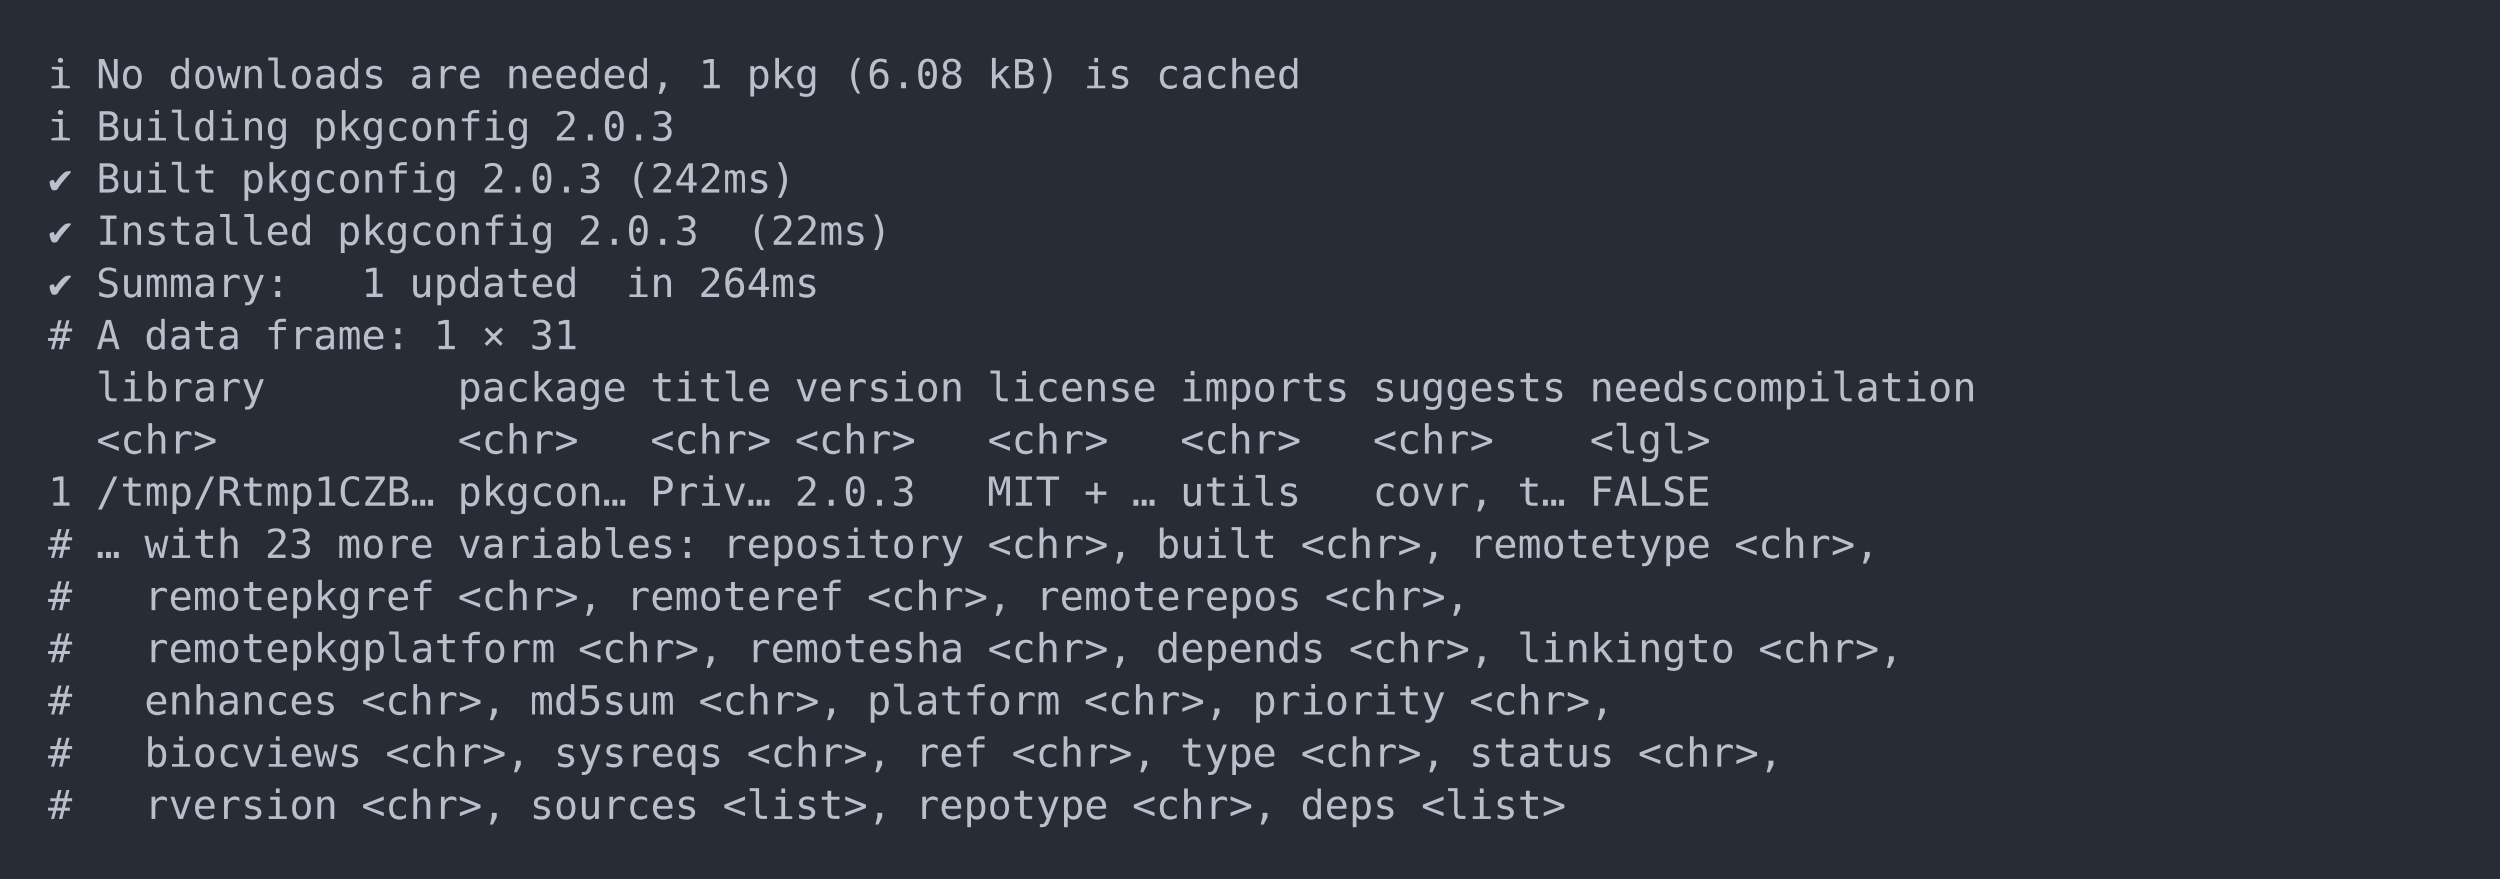
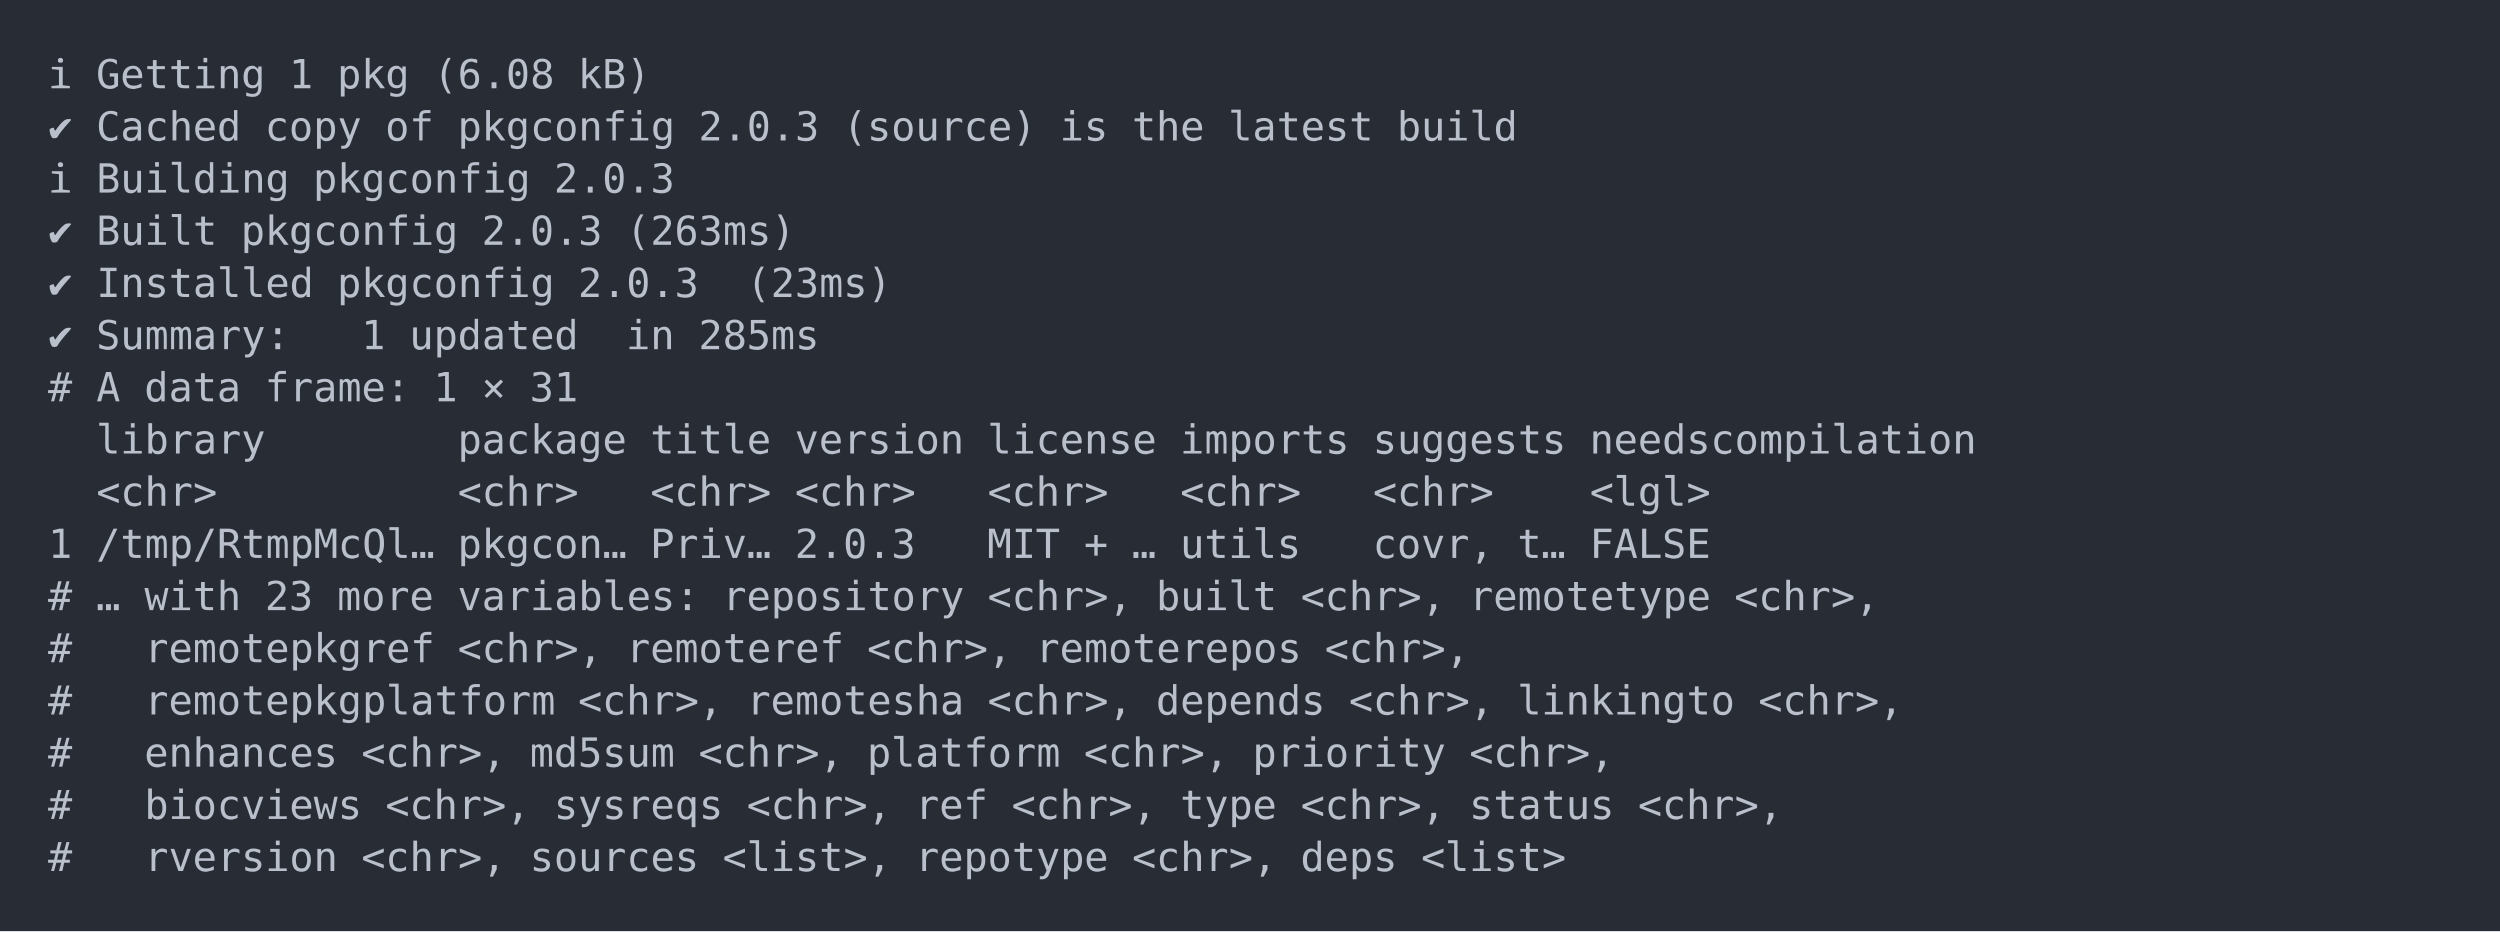
- <svg xmlns="http://www.w3.org/2000/svg" xmlns:xlink="http://www.w3.org/1999/xlink" width="1040" height="365.65">
-   <rect width="1040" height="365.65" rx="0" ry="0" class="a" />
-   <svg height="325.65" viewBox="0 0 100 32.565" width="1000" x="20" y="20">
+ <svg xmlns="http://www.w3.org/2000/svg" xmlns:xlink="http://www.w3.org/1999/xlink" width="1040" height="387.36">
+   <rect width="1040" height="387.36" rx="0" ry="0" class="a" />
+   <svg height="347.36" viewBox="0 0 100 34.736" width="1000" x="20" y="20">
    <style>.a{fill:rgb(40,45,53)}.b{font-family:'Fira Code',Monaco,Consolas,Menlo,'Bitstream Vera Sans Mono','Powerline Symbols',monospace}.c{fill:transparent}.d{fill:rgb(185,192,203);white-space:pre}</style>
    <g font-family="'Fira Code',Monaco,Consolas,Menlo,'Bitstream Vera Sans Mono','Powerline Symbols',monospace" font-size="1.67" class="b">
      <defs>
        <symbol id="a">
-           <rect height="16" width="100" x="0" y="0" class="c" />
+           <rect height="17" width="100" x="0" y="0" class="c" />
        </symbol>
      </defs>
-       <rect height="32.565" width="100" class="a" />
+       <rect height="34.736" width="100" class="a" />
      <svg x="0" y="0" width="100">
        <svg x="0">
          <use xlink:href="#a" />
          <text x="0" y="1.67" class="d">ℹ</text>
-           <text x="2.004" y="1.67" class="d">No</text>
-           <text x="5.01" y="1.67" class="d">downloads</text>
-           <text x="15.03" y="1.67" class="d">are</text>
-           <text x="19.038" y="1.67" class="d">needed,</text>
-           <text x="27.054" y="1.67" class="d">1</text>
-           <text x="29.058" y="1.67" class="d">pkg</text>
-           <text x="33.066" y="1.67" class="d">(6.08</text>
-           <text x="39.078" y="1.67" class="d">kB)</text>
-           <text x="43.086" y="1.67" class="d">is</text>
-           <text x="46.092" y="1.67" class="d">cached</text>
-           <text x="0" y="3.841" class="d">ℹ</text>
-           <text x="2.004" y="3.841" class="d">Building</text>
-           <text x="11.022" y="3.841" class="d">pkgconfig</text>
-           <text x="21.042" y="3.841" class="d">2.0.3</text>
-           <text x="0" y="6.012" class="d">✔</text>
-           <text x="2.004" y="6.012" class="d">Built</text>
-           <text x="8.016" y="6.012" class="d">pkgconfig</text>
-           <text x="18.036" y="6.012" class="d">2.0.3</text>
-           <text x="24.048" y="6.012" class="d">(242ms)</text>
+           <text x="2.004" y="1.67" class="d">Getting</text>
+           <text x="10.02" y="1.67" class="d">1</text>
+           <text x="12.024" y="1.67" class="d">pkg</text>
+           <text x="16.032" y="1.67" class="d">(6.08</text>
+           <text x="22.044" y="1.67" class="d">kB)</text>
+           <text x="0" y="3.841" class="d">✔</text>
+           <text x="2.004" y="3.841" class="d">Cached</text>
+           <text x="9.018" y="3.841" class="d">copy</text>
+           <text x="14.028" y="3.841" class="d">of</text>
+           <text x="17.034" y="3.841" class="d">pkgconfig</text>
+           <text x="27.054" y="3.841" class="d">2.0.3</text>
+           <text x="33.066" y="3.841" class="d">(source)</text>
+           <text x="42.084" y="3.841" class="d">is</text>
+           <text x="45.09" y="3.841" class="d">the</text>
+           <text x="49.098" y="3.841" class="d">latest</text>
+           <text x="56.112" y="3.841" class="d">build</text>
+           <text x="0" y="6.012" class="d">ℹ</text>
+           <text x="2.004" y="6.012" class="d">Building</text>
+           <text x="11.022" y="6.012" class="d">pkgconfig</text>
+           <text x="21.042" y="6.012" class="d">2.0.3</text>
          <text x="0" y="8.183" class="d">✔</text>
-           <text x="2.004" y="8.183" class="d">Installed</text>
-           <text x="12.024" y="8.183" class="d">pkgconfig</text>
-           <text x="22.044" y="8.183" class="d">2.0.3</text>
-           <text x="29.058" y="8.183" class="d">(22ms)</text>
+           <text x="2.004" y="8.183" class="d">Built</text>
+           <text x="8.016" y="8.183" class="d">pkgconfig</text>
+           <text x="18.036" y="8.183" class="d">2.0.3</text>
+           <text x="24.048" y="8.183" class="d">(263ms)</text>
          <text x="0" y="10.354" class="d">✔</text>
-           <text x="2.004" y="10.354" class="d">Summary:</text>
-           <text x="13.026" y="10.354" class="d">1</text>
-           <text x="15.03" y="10.354" class="d">updated</text>
-           <text x="24.048" y="10.354" class="d">in</text>
-           <text x="27.054" y="10.354" class="d">264ms</text>
-           <text x="0" y="12.525" class="d">#</text>
-           <text x="2.004" y="12.525" class="d">A</text>
-           <text x="4.008" y="12.525" class="d">data</text>
-           <text x="9.018" y="12.525" class="d">frame:</text>
-           <text x="16.032" y="12.525" class="d">1</text>
-           <text x="18.036" y="12.525" class="d">×</text>
-           <text x="20.04" y="12.525" class="d">31</text>
-           <text x="2.004" y="14.696" class="d">library</text>
-           <text x="17.034" y="14.696" class="d">package</text>
-           <text x="25.05" y="14.696" class="d">title</text>
-           <text x="31.062" y="14.696" class="d">version</text>
-           <text x="39.078" y="14.696" class="d">license</text>
-           <text x="47.094" y="14.696" class="d">imports</text>
-           <text x="55.11" y="14.696" class="d">suggests</text>
-           <text x="64.128" y="14.696" class="d">needscompilation</text>
-           <text x="2.004" y="16.867" class="d">&lt;chr&gt;</text>
-           <text x="17.034" y="16.867" class="d">&lt;chr&gt;</text>
-           <text x="25.05" y="16.867" class="d">&lt;chr&gt;</text>
-           <text x="31.062" y="16.867" class="d">&lt;chr&gt;</text>
-           <text x="39.078" y="16.867" class="d">&lt;chr&gt;</text>
-           <text x="47.094" y="16.867" class="d">&lt;chr&gt;</text>
-           <text x="55.11" y="16.867" class="d">&lt;chr&gt;</text>
-           <text x="64.128" y="16.867" class="d">&lt;lgl&gt;</text>
-           <text x="0" y="19.038" class="d">1</text>
-           <text x="2.004" y="19.038" class="d">/tmp/Rtmp1CZB…</text>
-           <text x="17.034" y="19.038" class="d">pkgcon…</text>
-           <text x="25.05" y="19.038" class="d">Priv…</text>
-           <text x="31.062" y="19.038" class="d">2.0.3</text>
-           <text x="39.078" y="19.038" class="d">MIT</text>
-           <text x="43.086" y="19.038" class="d">+</text>
-           <text x="45.09" y="19.038" class="d">…</text>
-           <text x="47.094" y="19.038" class="d">utils</text>
-           <text x="55.11" y="19.038" class="d">covr,</text>
-           <text x="61.122" y="19.038" class="d">t…</text>
-           <text x="64.128" y="19.038" class="d">FALSE</text>
-           <text x="0" y="21.209" class="d">#</text>
-           <text x="2.004" y="21.209" class="d">…</text>
-           <text x="4.008" y="21.209" class="d">with</text>
-           <text x="9.018" y="21.209" class="d">23</text>
-           <text x="12.024" y="21.209" class="d">more</text>
-           <text x="17.034" y="21.209" class="d">variables:</text>
-           <text x="28.056" y="21.209" class="d">repository</text>
-           <text x="39.078" y="21.209" class="d">&lt;chr&gt;,</text>
-           <text x="46.092" y="21.209" class="d">built</text>
-           <text x="52.104" y="21.209" class="d">&lt;chr&gt;,</text>
-           <text x="59.118" y="21.209" class="d">remotetype</text>
-           <text x="70.14" y="21.209" class="d">&lt;chr&gt;,</text>
+           <text x="2.004" y="10.354" class="d">Installed</text>
+           <text x="12.024" y="10.354" class="d">pkgconfig</text>
+           <text x="22.044" y="10.354" class="d">2.0.3</text>
+           <text x="29.058" y="10.354" class="d">(23ms)</text>
+           <text x="0" y="12.525" class="d">✔</text>
+           <text x="2.004" y="12.525" class="d">Summary:</text>
+           <text x="13.026" y="12.525" class="d">1</text>
+           <text x="15.03" y="12.525" class="d">updated</text>
+           <text x="24.048" y="12.525" class="d">in</text>
+           <text x="27.054" y="12.525" class="d">285ms</text>
+           <text x="0" y="14.696" class="d">#</text>
+           <text x="2.004" y="14.696" class="d">A</text>
+           <text x="4.008" y="14.696" class="d">data</text>
+           <text x="9.018" y="14.696" class="d">frame:</text>
+           <text x="16.032" y="14.696" class="d">1</text>
+           <text x="18.036" y="14.696" class="d">×</text>
+           <text x="20.04" y="14.696" class="d">31</text>
+           <text x="2.004" y="16.867" class="d">library</text>
+           <text x="17.034" y="16.867" class="d">package</text>
+           <text x="25.05" y="16.867" class="d">title</text>
+           <text x="31.062" y="16.867" class="d">version</text>
+           <text x="39.078" y="16.867" class="d">license</text>
+           <text x="47.094" y="16.867" class="d">imports</text>
+           <text x="55.11" y="16.867" class="d">suggests</text>
+           <text x="64.128" y="16.867" class="d">needscompilation</text>
+           <text x="2.004" y="19.038" class="d">&lt;chr&gt;</text>
+           <text x="17.034" y="19.038" class="d">&lt;chr&gt;</text>
+           <text x="25.05" y="19.038" class="d">&lt;chr&gt;</text>
+           <text x="31.062" y="19.038" class="d">&lt;chr&gt;</text>
+           <text x="39.078" y="19.038" class="d">&lt;chr&gt;</text>
+           <text x="47.094" y="19.038" class="d">&lt;chr&gt;</text>
+           <text x="55.11" y="19.038" class="d">&lt;chr&gt;</text>
+           <text x="64.128" y="19.038" class="d">&lt;lgl&gt;</text>
+           <text x="0" y="21.209" class="d">1</text>
+           <text x="2.004" y="21.209" class="d">/tmp/RtmpMcQl…</text>
+           <text x="17.034" y="21.209" class="d">pkgcon…</text>
+           <text x="25.05" y="21.209" class="d">Priv…</text>
+           <text x="31.062" y="21.209" class="d">2.0.3</text>
+           <text x="39.078" y="21.209" class="d">MIT</text>
+           <text x="43.086" y="21.209" class="d">+</text>
+           <text x="45.09" y="21.209" class="d">…</text>
+           <text x="47.094" y="21.209" class="d">utils</text>
+           <text x="55.11" y="21.209" class="d">covr,</text>
+           <text x="61.122" y="21.209" class="d">t…</text>
+           <text x="64.128" y="21.209" class="d">FALSE</text>
          <text x="0" y="23.38" class="d">#</text>
-           <text x="4.008" y="23.38" class="d">remotepkgref</text>
-           <text x="17.034" y="23.38" class="d">&lt;chr&gt;,</text>
-           <text x="24.048" y="23.38" class="d">remoteref</text>
-           <text x="34.068" y="23.38" class="d">&lt;chr&gt;,</text>
-           <text x="41.082" y="23.38" class="d">remoterepos</text>
-           <text x="53.106" y="23.38" class="d">&lt;chr&gt;,</text>
+           <text x="2.004" y="23.38" class="d">…</text>
+           <text x="4.008" y="23.38" class="d">with</text>
+           <text x="9.018" y="23.38" class="d">23</text>
+           <text x="12.024" y="23.38" class="d">more</text>
+           <text x="17.034" y="23.38" class="d">variables:</text>
+           <text x="28.056" y="23.38" class="d">repository</text>
+           <text x="39.078" y="23.38" class="d">&lt;chr&gt;,</text>
+           <text x="46.092" y="23.38" class="d">built</text>
+           <text x="52.104" y="23.38" class="d">&lt;chr&gt;,</text>
+           <text x="59.118" y="23.38" class="d">remotetype</text>
+           <text x="70.14" y="23.38" class="d">&lt;chr&gt;,</text>
          <text x="0" y="25.551" class="d">#</text>
-           <text x="4.008" y="25.551" class="d">remotepkgplatform</text>
-           <text x="22.044" y="25.551" class="d">&lt;chr&gt;,</text>
-           <text x="29.058" y="25.551" class="d">remotesha</text>
-           <text x="39.078" y="25.551" class="d">&lt;chr&gt;,</text>
-           <text x="46.092" y="25.551" class="d">depends</text>
-           <text x="54.108" y="25.551" class="d">&lt;chr&gt;,</text>
-           <text x="61.122" y="25.551" class="d">linkingto</text>
-           <text x="71.142" y="25.551" class="d">&lt;chr&gt;,</text>
+           <text x="4.008" y="25.551" class="d">remotepkgref</text>
+           <text x="17.034" y="25.551" class="d">&lt;chr&gt;,</text>
+           <text x="24.048" y="25.551" class="d">remoteref</text>
+           <text x="34.068" y="25.551" class="d">&lt;chr&gt;,</text>
+           <text x="41.082" y="25.551" class="d">remoterepos</text>
+           <text x="53.106" y="25.551" class="d">&lt;chr&gt;,</text>
          <text x="0" y="27.722" class="d">#</text>
-           <text x="4.008" y="27.722" class="d">enhances</text>
-           <text x="13.026" y="27.722" class="d">&lt;chr&gt;,</text>
-           <text x="20.04" y="27.722" class="d">md5sum</text>
-           <text x="27.054" y="27.722" class="d">&lt;chr&gt;,</text>
-           <text x="34.068" y="27.722" class="d">platform</text>
-           <text x="43.086" y="27.722" class="d">&lt;chr&gt;,</text>
-           <text x="50.1" y="27.722" class="d">priority</text>
-           <text x="59.118" y="27.722" class="d">&lt;chr&gt;,</text>
+           <text x="4.008" y="27.722" class="d">remotepkgplatform</text>
+           <text x="22.044" y="27.722" class="d">&lt;chr&gt;,</text>
+           <text x="29.058" y="27.722" class="d">remotesha</text>
+           <text x="39.078" y="27.722" class="d">&lt;chr&gt;,</text>
+           <text x="46.092" y="27.722" class="d">depends</text>
+           <text x="54.108" y="27.722" class="d">&lt;chr&gt;,</text>
+           <text x="61.122" y="27.722" class="d">linkingto</text>
+           <text x="71.142" y="27.722" class="d">&lt;chr&gt;,</text>
          <text x="0" y="29.893" class="d">#</text>
-           <text x="4.008" y="29.893" class="d">biocviews</text>
-           <text x="14.028" y="29.893" class="d">&lt;chr&gt;,</text>
-           <text x="21.042" y="29.893" class="d">sysreqs</text>
-           <text x="29.058" y="29.893" class="d">&lt;chr&gt;,</text>
-           <text x="36.072" y="29.893" class="d">ref</text>
-           <text x="40.08" y="29.893" class="d">&lt;chr&gt;,</text>
-           <text x="47.094" y="29.893" class="d">type</text>
-           <text x="52.104" y="29.893" class="d">&lt;chr&gt;,</text>
-           <text x="59.118" y="29.893" class="d">status</text>
-           <text x="66.132" y="29.893" class="d">&lt;chr&gt;,</text>
+           <text x="4.008" y="29.893" class="d">enhances</text>
+           <text x="13.026" y="29.893" class="d">&lt;chr&gt;,</text>
+           <text x="20.04" y="29.893" class="d">md5sum</text>
+           <text x="27.054" y="29.893" class="d">&lt;chr&gt;,</text>
+           <text x="34.068" y="29.893" class="d">platform</text>
+           <text x="43.086" y="29.893" class="d">&lt;chr&gt;,</text>
+           <text x="50.1" y="29.893" class="d">priority</text>
+           <text x="59.118" y="29.893" class="d">&lt;chr&gt;,</text>
          <text x="0" y="32.064" class="d">#</text>
-           <text x="4.008" y="32.064" class="d">rversion</text>
-           <text x="13.026" y="32.064" class="d">&lt;chr&gt;,</text>
-           <text x="20.04" y="32.064" class="d">sources</text>
-           <text x="28.056" y="32.064" class="d">&lt;list&gt;,</text>
-           <text x="36.072" y="32.064" class="d">repotype</text>
-           <text x="45.09" y="32.064" class="d">&lt;chr&gt;,</text>
-           <text x="52.104" y="32.064" class="d">deps</text>
-           <text x="57.114" y="32.064" class="d">&lt;list&gt;</text>
+           <text x="4.008" y="32.064" class="d">biocviews</text>
+           <text x="14.028" y="32.064" class="d">&lt;chr&gt;,</text>
+           <text x="21.042" y="32.064" class="d">sysreqs</text>
+           <text x="29.058" y="32.064" class="d">&lt;chr&gt;,</text>
+           <text x="36.072" y="32.064" class="d">ref</text>
+           <text x="40.08" y="32.064" class="d">&lt;chr&gt;,</text>
+           <text x="47.094" y="32.064" class="d">type</text>
+           <text x="52.104" y="32.064" class="d">&lt;chr&gt;,</text>
+           <text x="59.118" y="32.064" class="d">status</text>
+           <text x="66.132" y="32.064" class="d">&lt;chr&gt;,</text>
+           <text x="0" y="34.235" class="d">#</text>
+           <text x="4.008" y="34.235" class="d">rversion</text>
+           <text x="13.026" y="34.235" class="d">&lt;chr&gt;,</text>
+           <text x="20.04" y="34.235" class="d">sources</text>
+           <text x="28.056" y="34.235" class="d">&lt;list&gt;,</text>
+           <text x="36.072" y="34.235" class="d">repotype</text>
+           <text x="45.09" y="34.235" class="d">&lt;chr&gt;,</text>
+           <text x="52.104" y="34.235" class="d">deps</text>
+           <text x="57.114" y="34.235" class="d">&lt;list&gt;</text>
        </svg>
      </svg>
    </g>
  </svg>
</svg>
